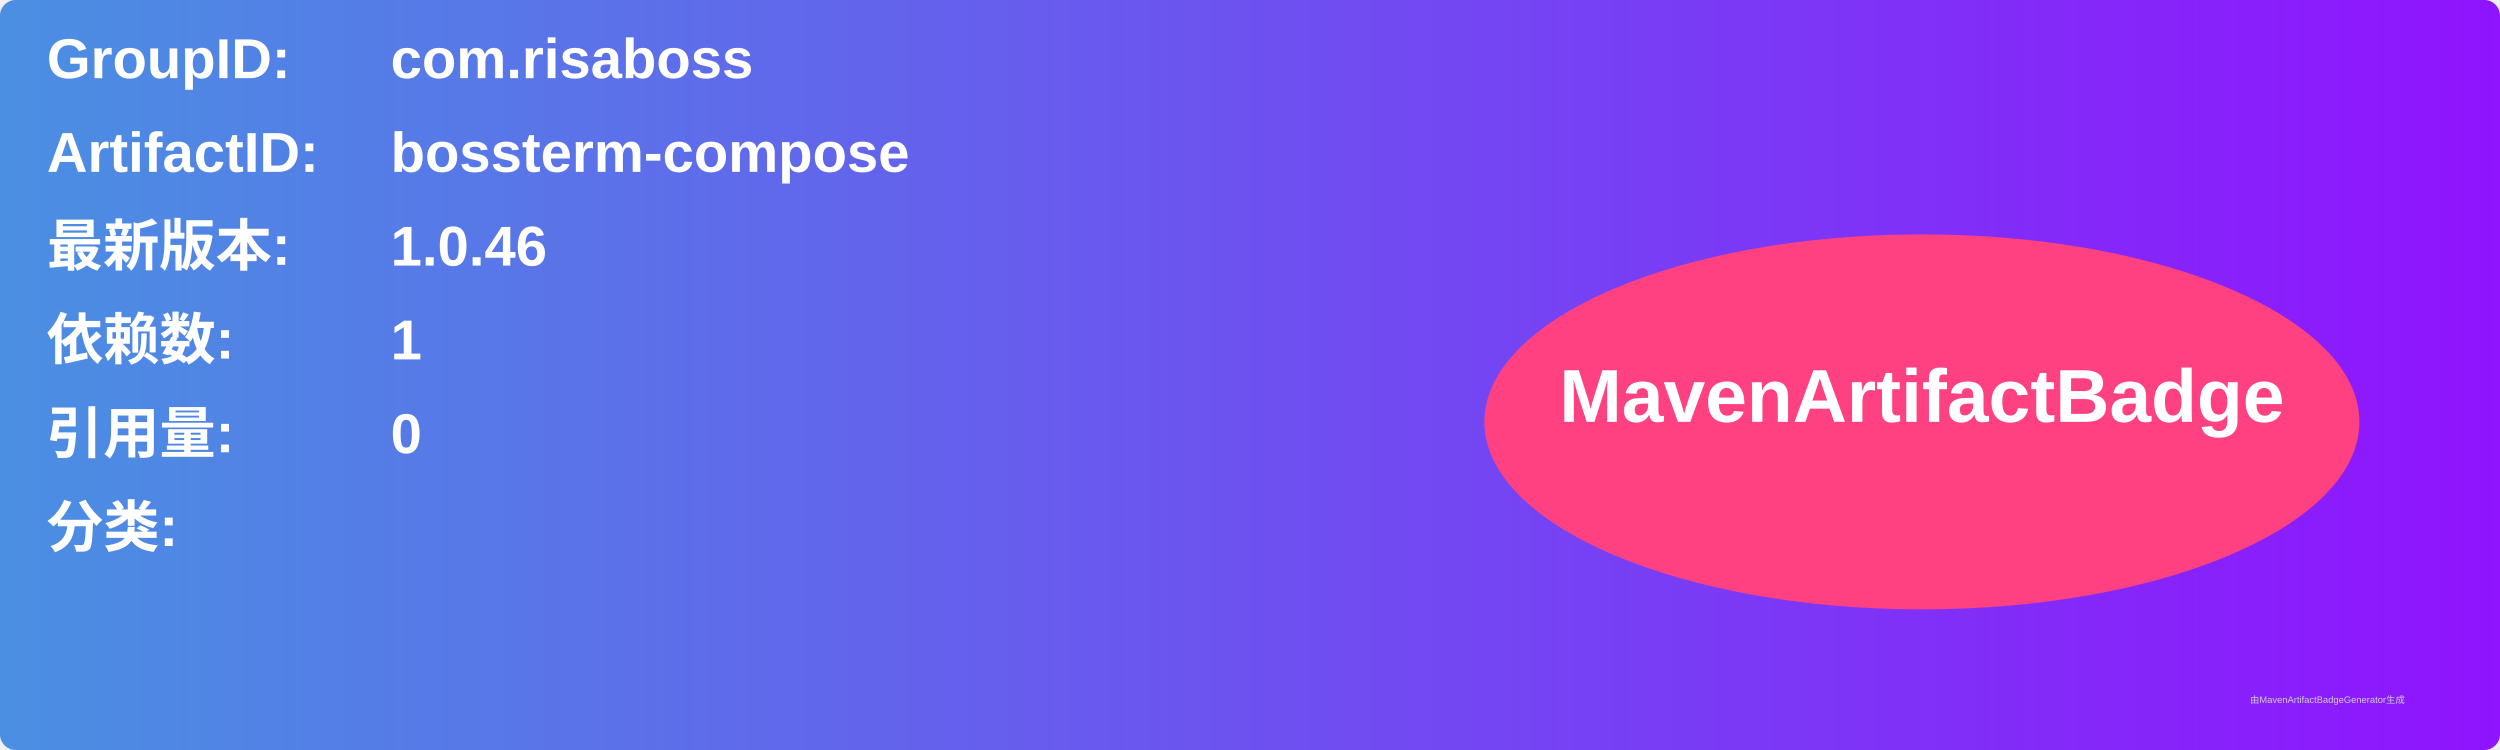
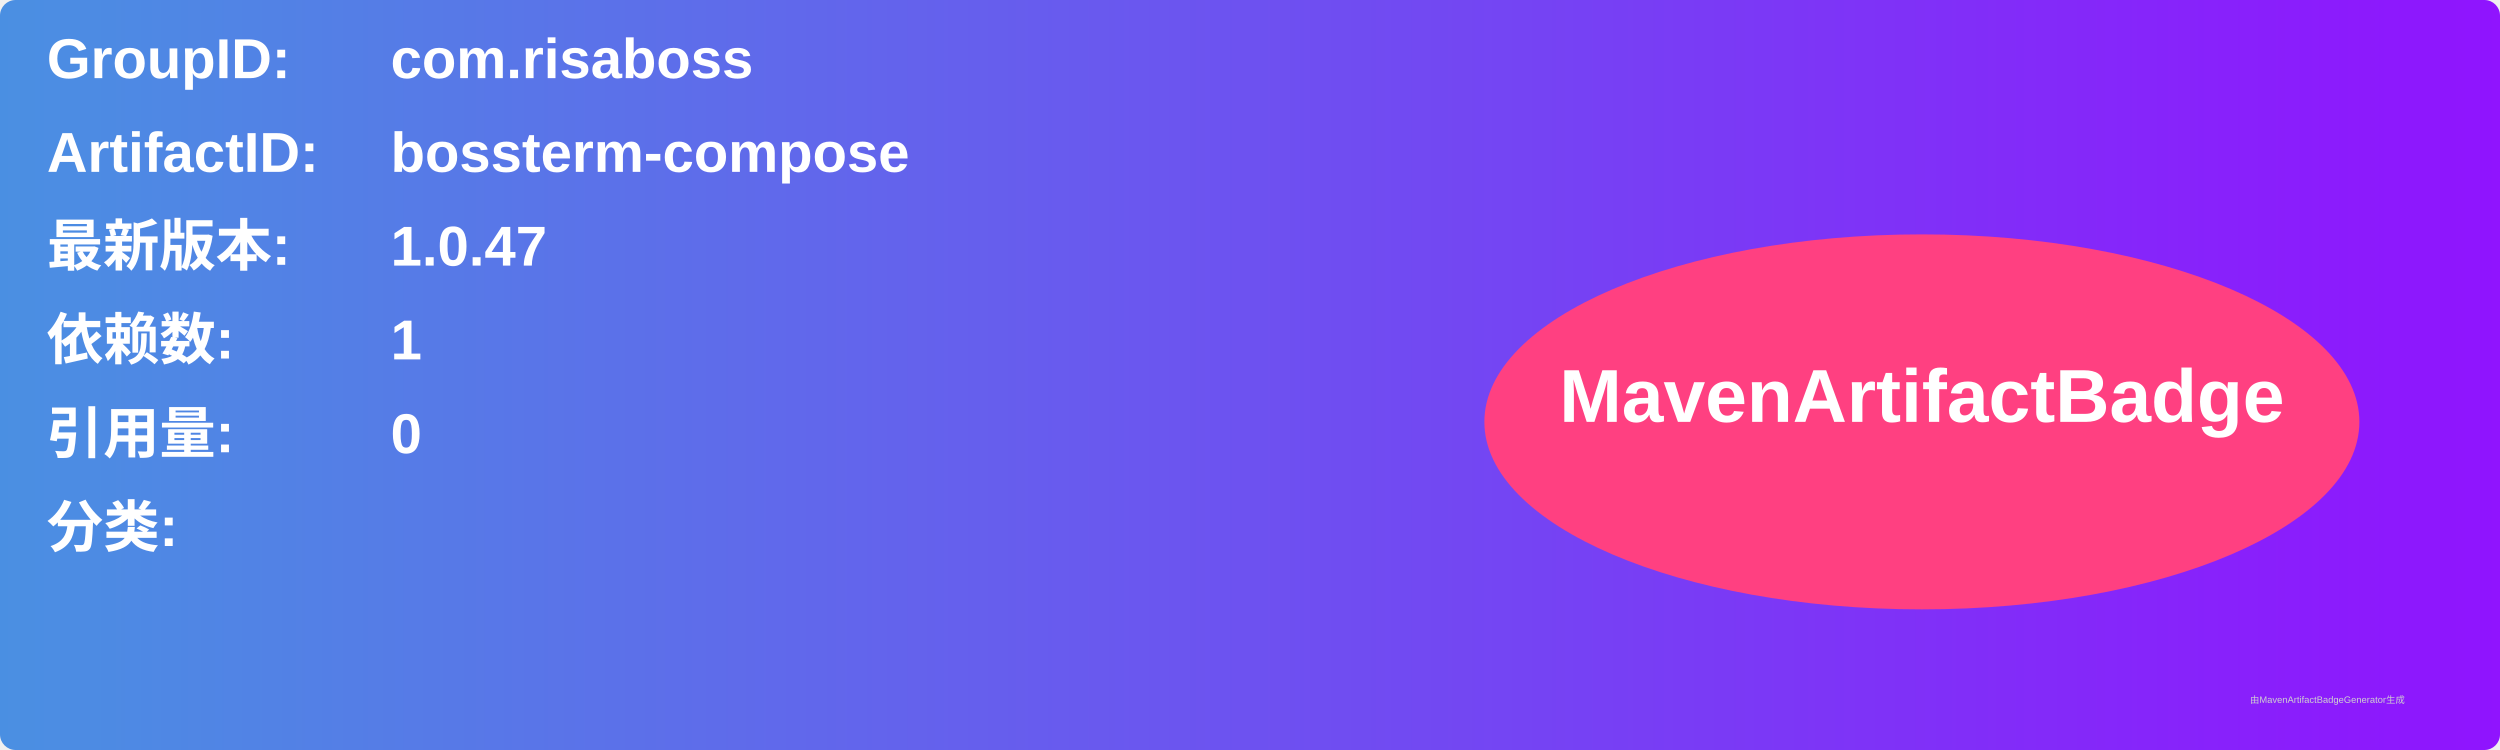
<svg xmlns="http://www.w3.org/2000/svg" width="800" height="240" viewBox="0 0 800 240">
  <linearGradient id="grad" x1="0%" y1="0%" x2="100%" y2="0%">
    <stop offset="0%" stop-color="#4a90e2" />
    <stop offset="100%" stop-color="#9013fe" />
  </linearGradient>
  <rect width="100%" height="100%" rx="5" ry="5" fill="url(#grad)" />
  <g transform="translate(15, 15)">
    <text x="0" y="10" font-family="Arial" font-size="18" fill="white" font-weight="bold" width="260">GroupID:</text>
    <text x="110" y="10" font-family="Arial" font-size="18" fill="white" font-weight="bold" width="460">com.risaboss</text>
    <text x="0" y="40" font-family="Arial" font-size="18" fill="white" font-weight="bold" width="260">ArtifactID:</text>
    <text x="110" y="40" font-family="Arial" font-size="18" fill="white" font-weight="bold" width="460">bossterm-compose</text>
    <text x="0" y="70" font-family="Arial" font-size="18" fill="white" font-weight="bold">最新版本:</text>
    <text x="110" y="70" font-family="Arial" font-size="18" fill="white" font-weight="bold">
-       <tspan font-weight="bold">1.0.46</tspan>
+       <tspan font-weight="bold">1.0.47</tspan>
    </text>
    <text x="0" y="100" font-family="Arial" font-size="18" fill="white" font-weight="bold">依赖数: </text>
    <text x="110" y="100" font-family="Arial" font-size="18" fill="white">
      <tspan font-weight="bold">1</tspan>
    </text>
    <text x="0" y="130" font-family="Arial" font-size="18" fill="white" font-weight="bold">引用量: </text>
    <text x="110" y="130" font-family="Arial" font-size="18" fill="white">
      <tspan font-weight="bold">0</tspan>
    </text>
    <text x="0" y="160" font-family="Arial" font-size="18" fill="white" font-weight="bold">分类:</text>
    <text x="10" y="190" font-family="Arial" font-size="10" fill="white">
      <tspan font-weight="bold" />
    </text>
    <ellipse cx="600" cy="120" rx="140" ry="60" fill="#ff4081" />
    <text x="600" y="120" text-anchor="middle" font-family="Arial" font-size="24" fill="white" font-weight="bold">MavenArtifactBadge</text>
  </g>
  <text x="720" y="225" font-family="Arial" font-size="3" fill="#d0d0d0">由MavenArtifactBadgeGenerator生成</text>
</svg>
